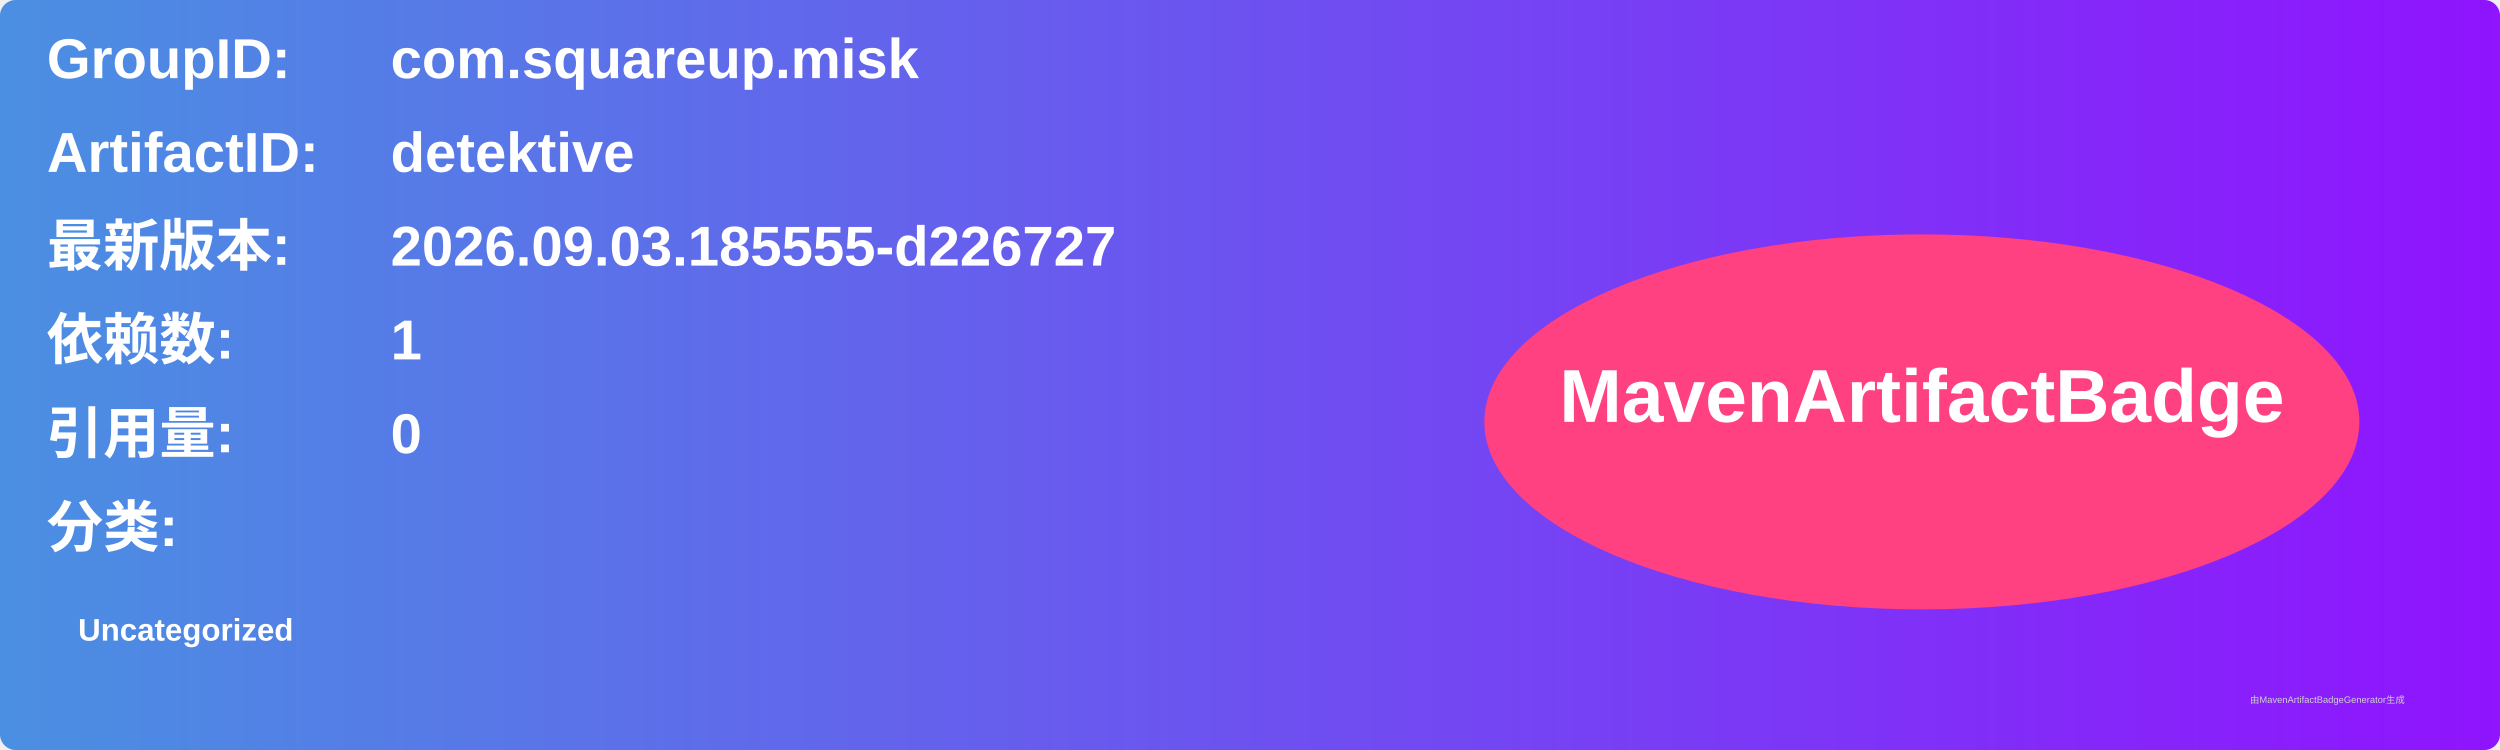
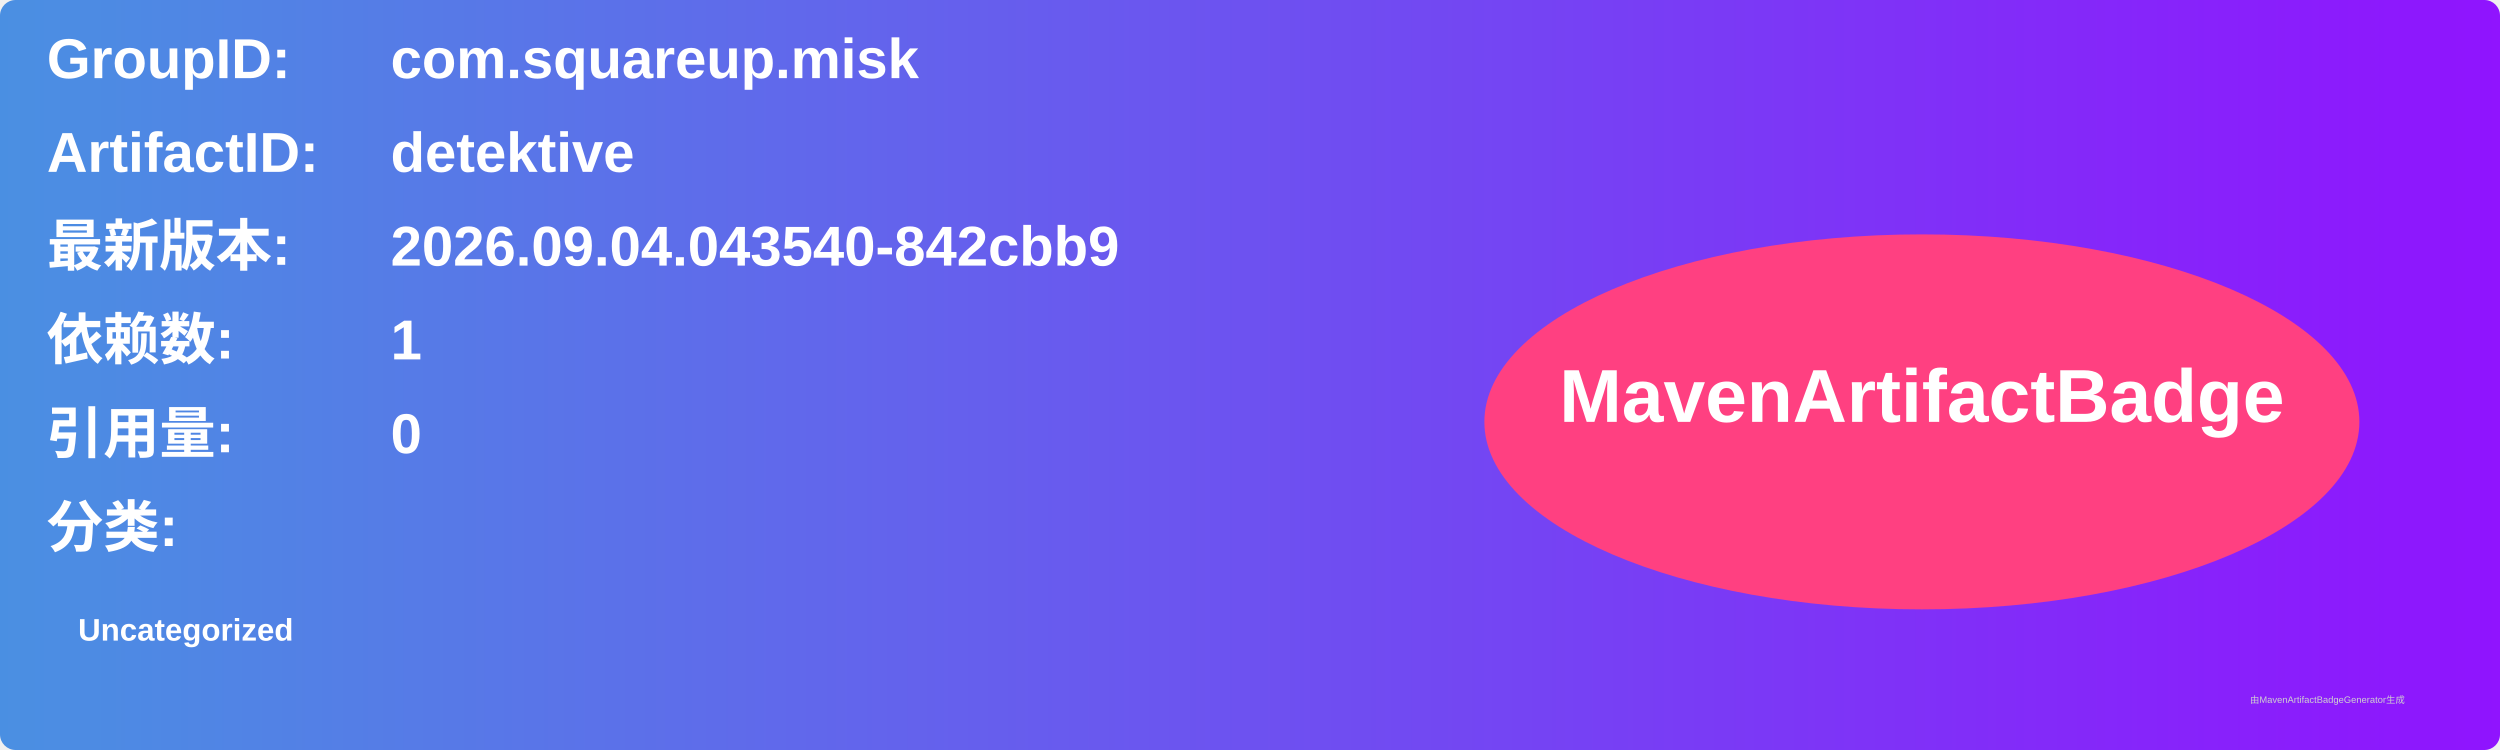
<svg xmlns="http://www.w3.org/2000/svg" width="800" height="240" viewBox="0 0 800 240">
  <linearGradient id="grad" x1="0%" y1="0%" x2="100%" y2="0%">
    <stop offset="0%" stop-color="#4a90e2" />
    <stop offset="100%" stop-color="#9013fe" />
  </linearGradient>
  <rect width="100%" height="100%" rx="5" ry="5" fill="url(#grad)" />
  <g transform="translate(15, 15)">
    <text x="0" y="10" font-family="Arial" font-size="18" fill="white" font-weight="bold" width="260">GroupID:</text>
    <text x="110" y="10" font-family="Arial" font-size="18" fill="white" font-weight="bold" width="460">com.squareup.misk</text>
    <text x="0" y="40" font-family="Arial" font-size="18" fill="white" font-weight="bold" width="260">ArtifactID:</text>
    <text x="110" y="40" font-family="Arial" font-size="18" fill="white" font-weight="bold" width="460">detektive</text>
    <text x="0" y="70" font-family="Arial" font-size="18" fill="white" font-weight="bold">最新版本:</text>
    <text x="110" y="70" font-family="Arial" font-size="18" fill="white" font-weight="bold">
-       <tspan font-weight="bold">2026.09.03.185555-d226727</tspan>
+       <tspan font-weight="bold">2026.09.04.043540-842cbb9</tspan>
    </text>
    <text x="0" y="100" font-family="Arial" font-size="18" fill="white" font-weight="bold">依赖数: </text>
    <text x="110" y="100" font-family="Arial" font-size="18" fill="white">
      <tspan font-weight="bold">1</tspan>
    </text>
    <text x="0" y="130" font-family="Arial" font-size="18" fill="white" font-weight="bold">引用量: </text>
    <text x="110" y="130" font-family="Arial" font-size="18" fill="white">
      <tspan font-weight="bold">0</tspan>
    </text>
    <text x="0" y="160" font-family="Arial" font-size="18" fill="white" font-weight="bold">分类:</text>
    <text x="10" y="190" font-family="Arial" font-size="10" fill="white">
      <tspan font-weight="bold">Uncategorized</tspan>
    </text>
    <ellipse cx="600" cy="120" rx="140" ry="60" fill="#ff4081" />
    <text x="600" y="120" text-anchor="middle" font-family="Arial" font-size="24" fill="white" font-weight="bold">MavenArtifactBadge</text>
  </g>
  <text x="720" y="225" font-family="Arial" font-size="3" fill="#d0d0d0">由MavenArtifactBadgeGenerator生成</text>
</svg>
